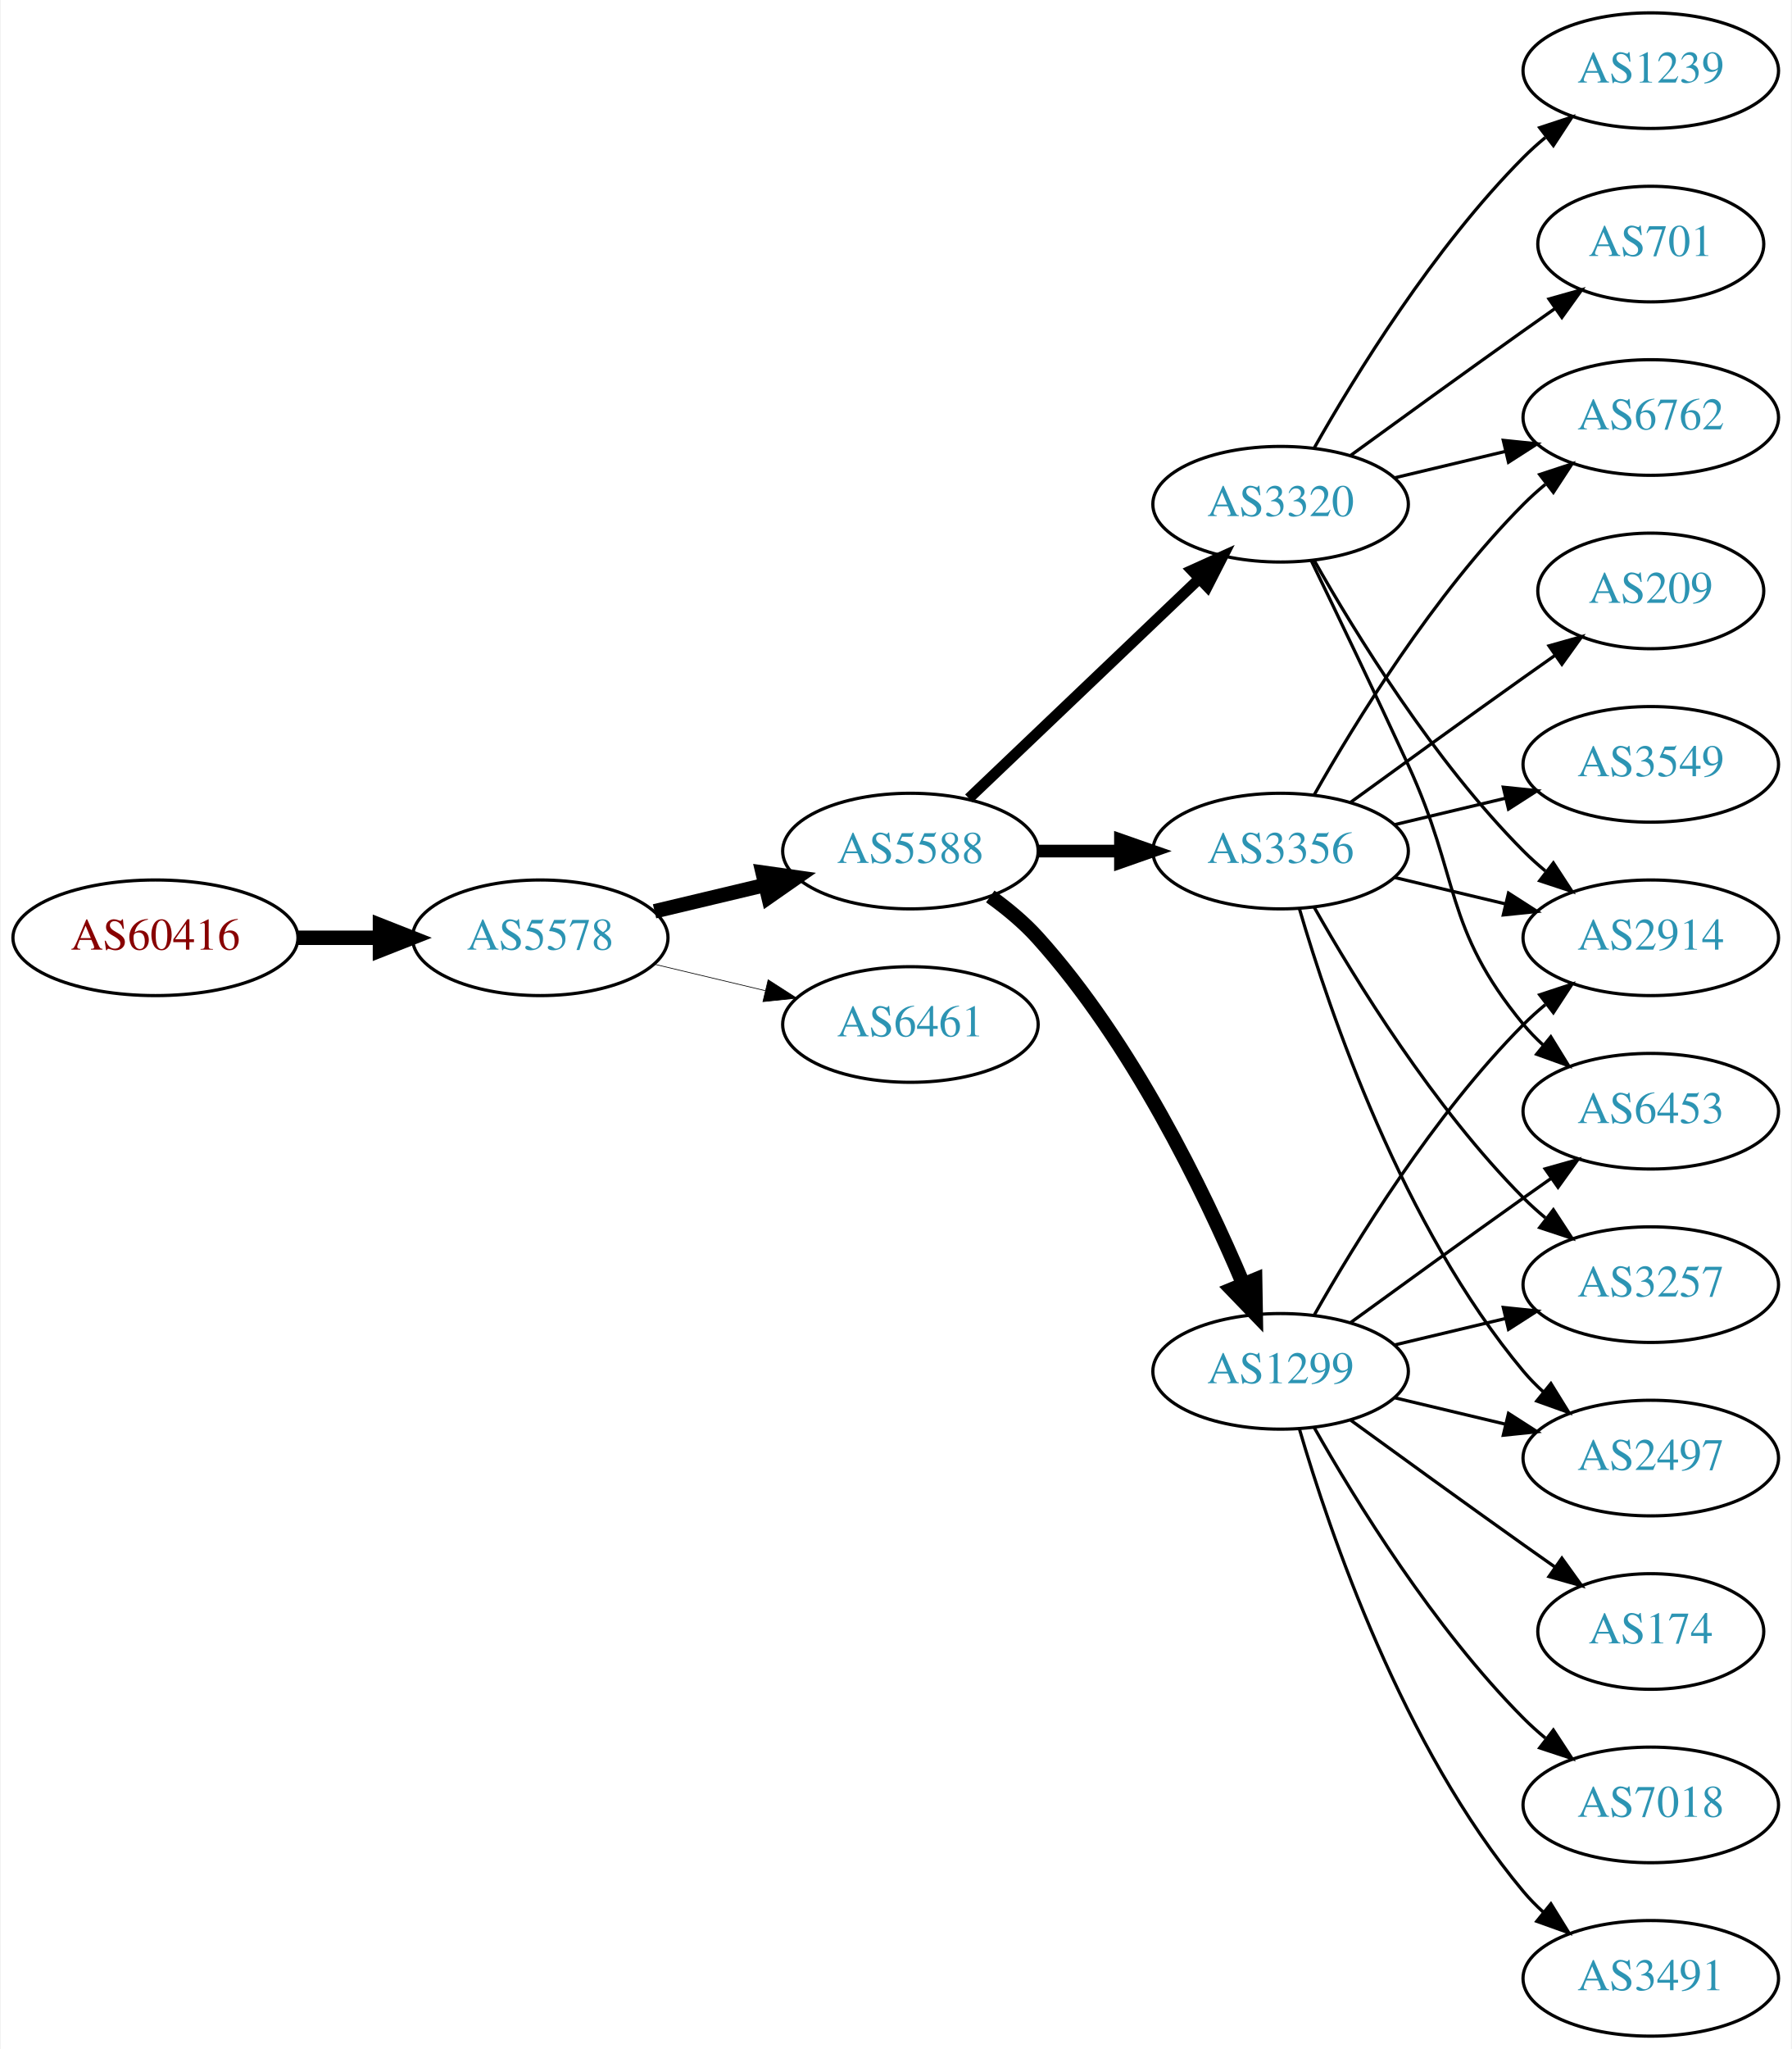
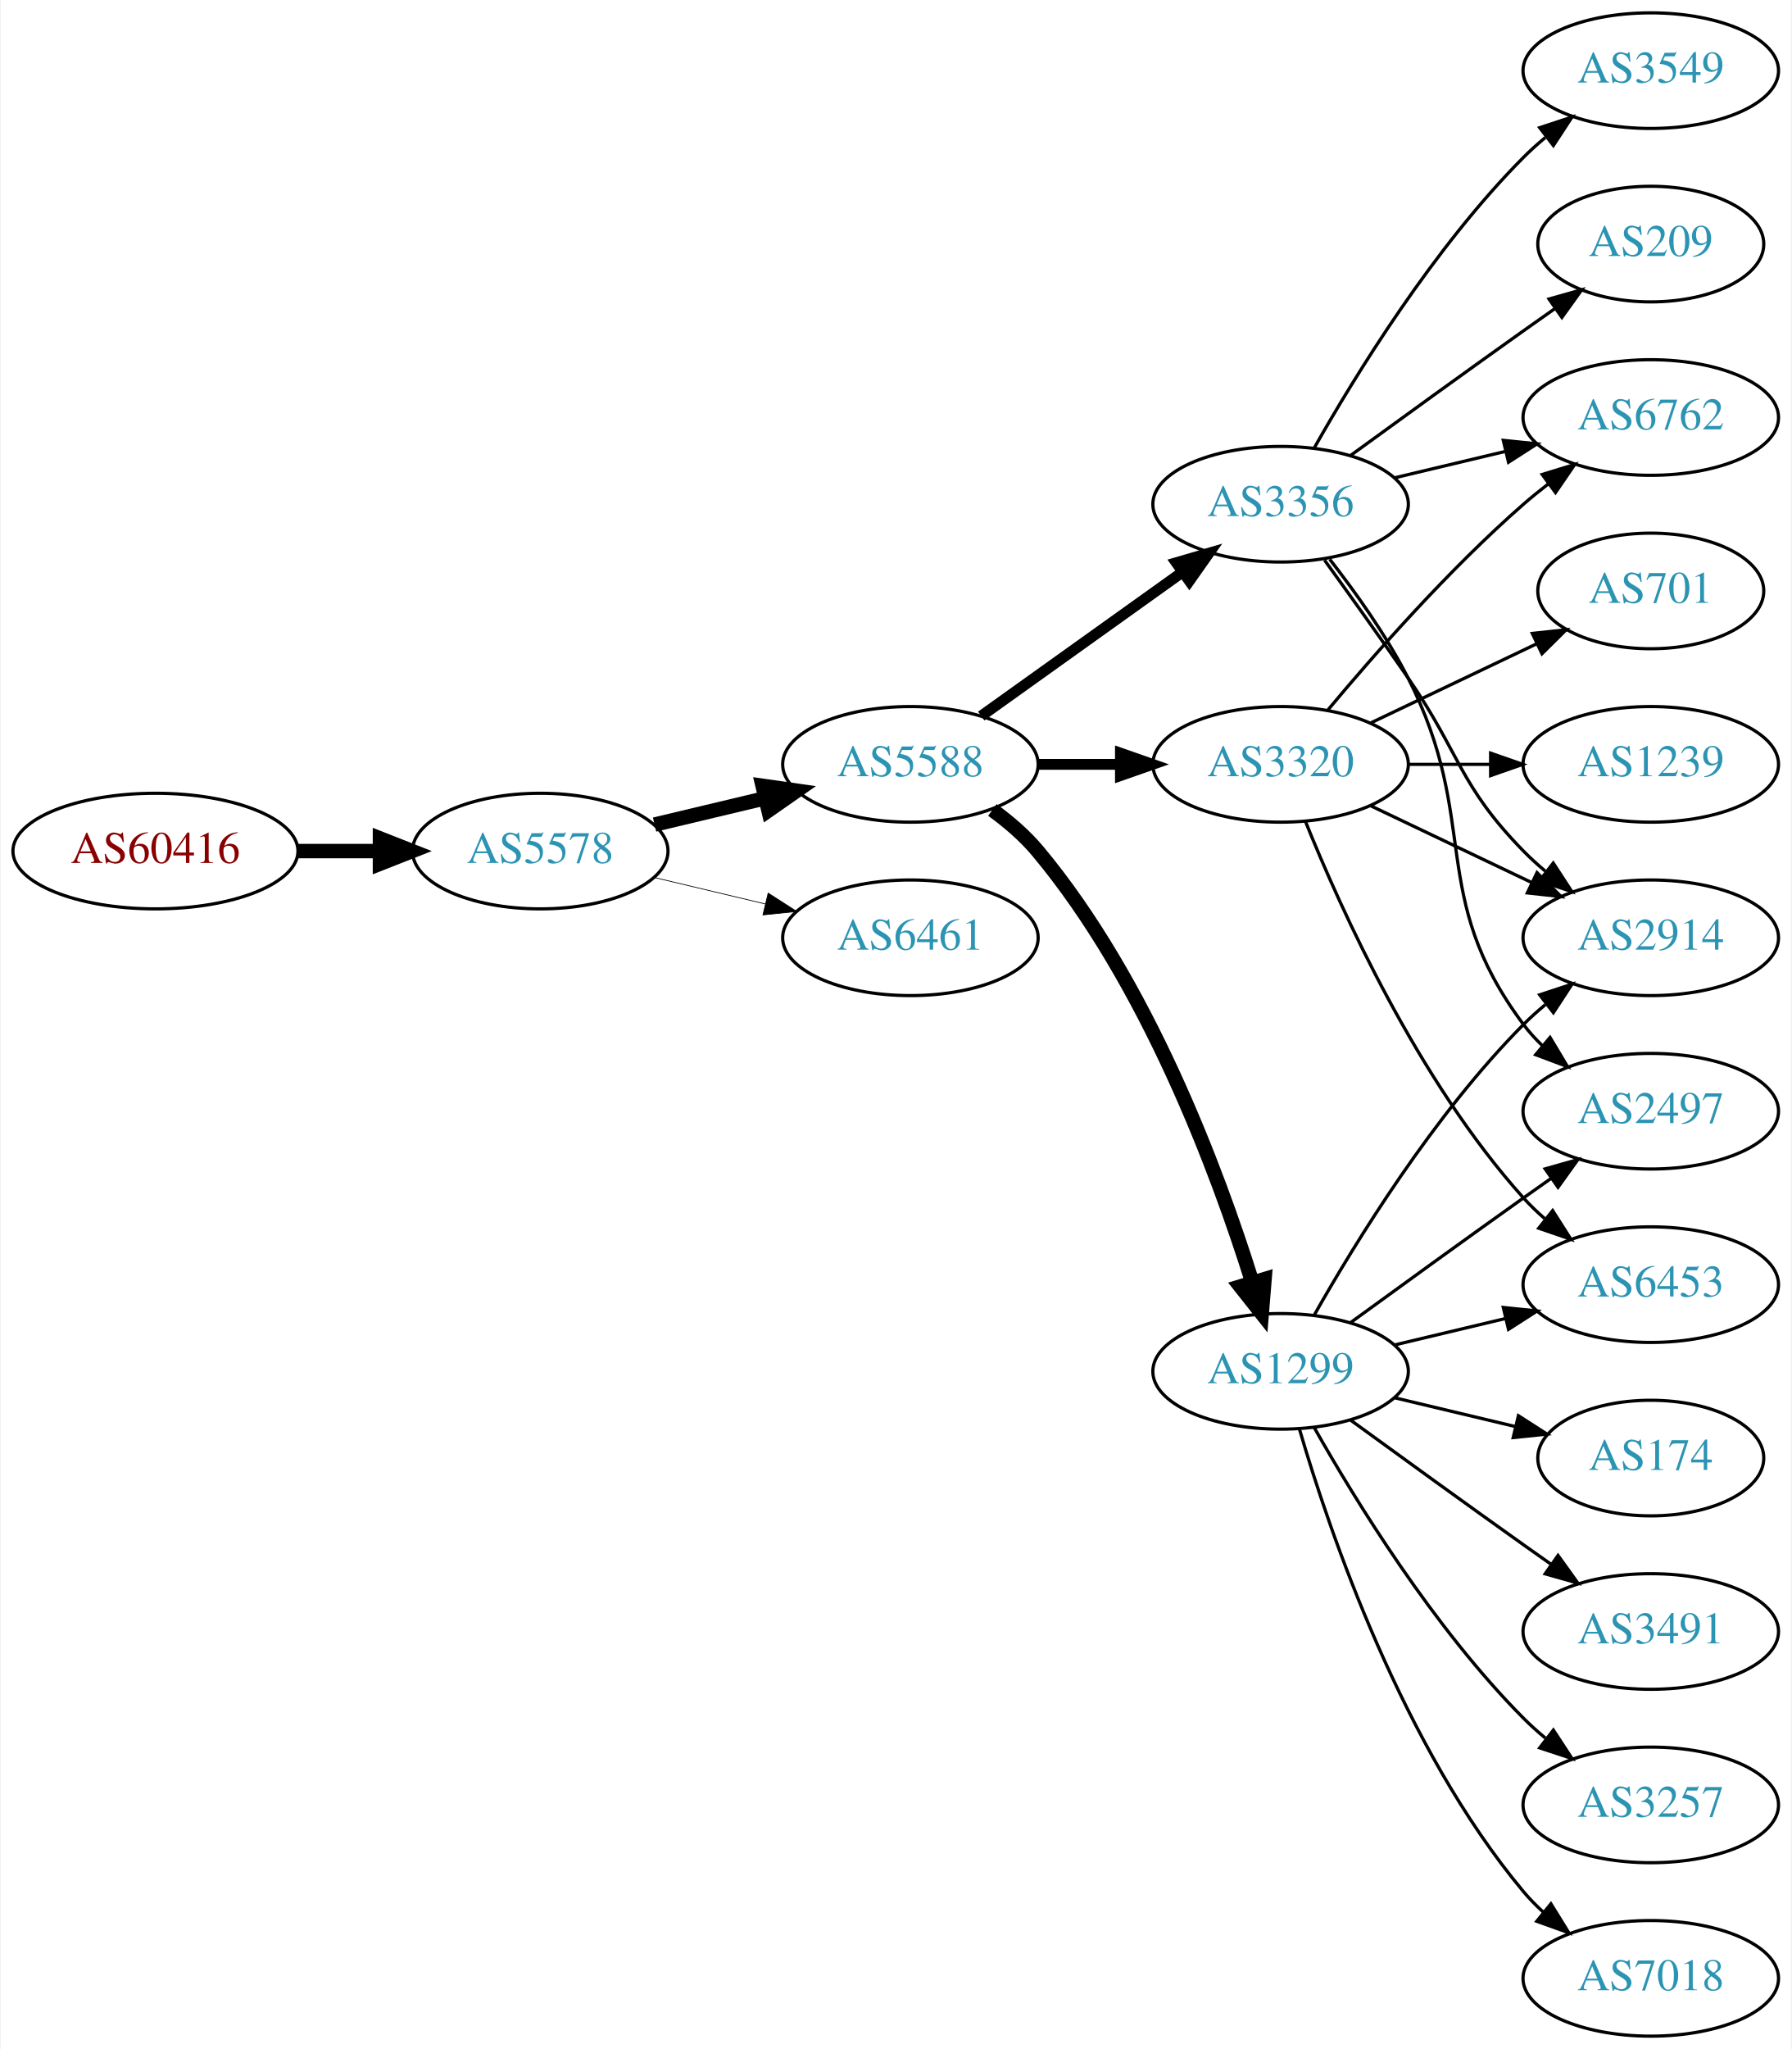
<svg xmlns="http://www.w3.org/2000/svg" xmlns:xlink="http://www.w3.org/1999/xlink" width="558pt" height="638pt" viewBox="0.00 0.00 557.56 638.00">
  <g id="graph0" class="graph" transform="scale(1 1) rotate(0) translate(4 634)">
    <polygon fill="white" stroke="none" points="-4,4 -4,-634 553.564,-634 553.564,4 -4,4" />
    <g id="node1" class="node">
      <g id="a_node1">
        <a xlink:href="/asn/60416" xlink:title="AS60416 ~ TECSSK-AS [AT]">
-           <ellipse fill="#ffffff" stroke="black" cx="44.196" cy="-342" rx="44.393" ry="18" />
-           <text text-anchor="middle" x="44.196" y="-338.3" font-family="Times,serif" font-size="14.00" fill="#880000">AS60416</text>
+           <ellipse fill="#ffffff" stroke="black" cx="44.196" cy="-369" rx="44.393" ry="18" />
+           <text text-anchor="middle" x="44.196" y="-365.3" font-family="Times,serif" font-size="14.00" fill="#880000">AS60416</text>
        </a>
      </g>
    </g>
    <g id="node2" class="node">
      <g id="a_node2">
        <a xlink:href="/asn/5578" xlink:title="AS5578 ~ Bratislava, Slovak Republic [SK]">
-           <ellipse fill="#ffffff" stroke="black" cx="164.039" cy="-342" rx="39.794" ry="18" />
-           <text text-anchor="middle" x="164.039" y="-338.3" font-family="Times,serif" font-size="14.00" fill="#2c94b3">AS5578</text>
+           <ellipse fill="#ffffff" stroke="black" cx="164.039" cy="-369" rx="39.794" ry="18" />
+           <text text-anchor="middle" x="164.039" y="-365.3" font-family="Times,serif" font-size="14.00" fill="#2c94b3">AS5578</text>
        </a>
      </g>
    </g>
    <g id="edge1" class="edge">
-       <path fill="none" stroke="black" stroke-width="4.5" d="M88.407,-342C96.72,-342 105.482,-342 113.965,-342" />
-       <polygon fill="black" stroke="black" stroke-width="4.5" points="114.123,-345.938 124.123,-342 114.123,-338.063 114.123,-345.938" />
+       <path fill="none" stroke="black" stroke-width="4.5" d="M88.407,-369C96.72,-369 105.482,-369 113.965,-369" />
+       <polygon fill="black" stroke="black" stroke-width="4.5" points="114.123,-372.938 124.123,-369 114.123,-365.063 114.123,-372.938" />
    </g>
    <g id="node3" class="node">
      <g id="a_node3">
        <a xlink:href="/asn/5588" xlink:title="AS5588 ~ GTS Central Europe / Antel Germany [CZ]">
-           <ellipse fill="#ffffff" stroke="black" cx="279.332" cy="-369" rx="39.794" ry="18" />
-           <text text-anchor="middle" x="279.332" y="-365.3" font-family="Times,serif" font-size="14.00" fill="#2c94b3">AS5588</text>
+           <ellipse fill="#ffffff" stroke="black" cx="279.332" cy="-396" rx="39.794" ry="18" />
+           <text text-anchor="middle" x="279.332" y="-392.3" font-family="Times,serif" font-size="14.00" fill="#2c94b3">AS5588</text>
        </a>
      </g>
    </g>
    <g id="edge2" class="edge">
-       <path fill="none" stroke="black" stroke-width="4.5" d="M199.646,-350.248C210.517,-352.838 222.671,-355.735 234.114,-358.462" />
-       <polygon fill="black" stroke="black" stroke-width="4.5" points="233.296,-362.315 243.936,-360.803 235.122,-354.654 233.296,-362.315" />
+       <path fill="none" stroke="black" stroke-width="4.5" d="M199.646,-377.248C210.517,-379.838 222.671,-382.735 234.114,-385.462" />
+       <polygon fill="black" stroke="black" stroke-width="4.5" points="233.296,-389.315 243.936,-387.803 235.122,-381.654 233.296,-389.315" />
    </g>
    <g id="node4" class="node">
      <g id="a_node4">
        <a xlink:href="/asn/6461" xlink:title="AS6461 ~ Zayo Bandwidth [US]">
-           <ellipse fill="#ffffff" stroke="black" cx="279.332" cy="-315" rx="39.794" ry="18" />
-           <text text-anchor="middle" x="279.332" y="-311.3" font-family="Times,serif" font-size="14.00" fill="#2c94b3">AS6461</text>
+           <ellipse fill="#ffffff" stroke="black" cx="279.332" cy="-342" rx="39.794" ry="18" />
+           <text text-anchor="middle" x="279.332" y="-338.3" font-family="Times,serif" font-size="14.00" fill="#2c94b3">AS6461</text>
        </a>
      </g>
    </g>
    <g id="edge3" class="edge">
-       <path fill="none" stroke="black" stroke-width="0.214" d="M199.646,-333.752C210.517,-331.162 222.671,-328.265 234.114,-325.538" />
-       <polygon fill="black" stroke="black" stroke-width="0.214" points="235.02,-328.92 243.936,-323.197 233.397,-322.111 235.02,-328.92" />
+       <path fill="none" stroke="black" stroke-width="0.225" d="M199.646,-360.752C210.517,-358.162 222.671,-355.265 234.114,-352.538" />
+       <polygon fill="black" stroke="black" stroke-width="0.225" points="235.02,-355.92 243.936,-350.197 233.397,-349.111 235.02,-355.92" />
    </g>
    <g id="node5" class="node">
      <g id="a_node5">
-         <a xlink:href="/asn/3320" xlink:title="AS3320 ~ DTAG [DE]">
+         <a xlink:href="/asn/3356" xlink:title="AS3356 ~ Level 3 Parent, LLC [US]">
          <ellipse fill="#ffffff" stroke="black" cx="394.625" cy="-477" rx="39.794" ry="18" />
-           <text text-anchor="middle" x="394.625" y="-473.3" font-family="Times,serif" font-size="14.00" fill="#2c94b3">AS3320</text>
+           <text text-anchor="middle" x="394.625" y="-473.3" font-family="Times,serif" font-size="14.00" fill="#2c94b3">AS3356</text>
        </a>
      </g>
    </g>
    <g id="edge4" class="edge">
-       <path fill="none" stroke="black" stroke-width="3.375" d="M297.538,-385.403C316.614,-403.587 347.534,-433.063 369.131,-453.651" />
-       <polygon fill="black" stroke="black" stroke-width="3.375" points="366.974,-456.43 376.627,-460.797 371.804,-451.363 366.974,-456.43" />
+       <path fill="none" stroke="black" stroke-width="3.375" d="M301.376,-411.046C318.99,-423.639 344.329,-441.755 363.994,-455.816" />
+       <polygon fill="black" stroke="black" stroke-width="3.375" points="362.138,-458.791 372.309,-461.76 366.21,-453.097 362.138,-458.791" />
    </g>
    <g id="node6" class="node">
      <g id="a_node6">
-         <a xlink:href="/asn/3356" xlink:title="AS3356 ~ Level 3 Parent, LLC [US]">
-           <ellipse fill="#ffffff" stroke="black" cx="394.625" cy="-369" rx="39.794" ry="18" />
-           <text text-anchor="middle" x="394.625" y="-365.3" font-family="Times,serif" font-size="14.00" fill="#2c94b3">AS3356</text>
+         <a xlink:href="/asn/3320" xlink:title="AS3320 ~ DTAG [DE]">
+           <ellipse fill="#ffffff" stroke="black" cx="394.625" cy="-396" rx="39.794" ry="18" />
+           <text text-anchor="middle" x="394.625" y="-392.3" font-family="Times,serif" font-size="14.00" fill="#2c94b3">AS3320</text>
        </a>
      </g>
    </g>
    <g id="edge5" class="edge">
-       <path fill="none" stroke="black" stroke-width="3.938" d="M319.004,-369C327.207,-369 335.971,-369 344.503,-369" />
-       <polygon fill="black" stroke="black" stroke-width="3.938" points="344.742,-372.5 354.742,-369 344.742,-365.5 344.742,-372.5" />
+       <path fill="none" stroke="black" stroke-width="3.375" d="M319.004,-396C327.207,-396 335.971,-396 344.503,-396" />
+       <polygon fill="black" stroke="black" stroke-width="3.375" points="344.742,-399.5 354.742,-396 344.742,-392.5 344.742,-399.5" />
    </g>
    <g id="node7" class="node">
      <g id="a_node7">
        <a xlink:href="/asn/1299" xlink:title="AS1299 ~ Telia Carrier [EU]">
          <ellipse fill="#ffffff" stroke="black" cx="394.625" cy="-207" rx="39.794" ry="18" />
          <text text-anchor="middle" x="394.625" y="-203.3" font-family="Times,serif" font-size="14.00" fill="#2c94b3">AS1299</text>
        </a>
      </g>
    </g>
    <g id="edge6" class="edge">
-       <path fill="none" stroke="black" stroke-width="4.5" d="M304.205,-354.873C309.45,-351.104 314.706,-346.744 318.978,-342 348.314,-309.419 370.655,-263.305 382.951,-234.287" />
-       <polygon fill="black" stroke="black" stroke-width="4.5" points="386.697,-235.533 386.877,-224.787 379.419,-232.525 386.697,-235.533" />
+       <path fill="none" stroke="black" stroke-width="4.5" d="M304.864,-381.804C309.961,-378.09 314.988,-373.772 318.978,-369 353.091,-328.201 375.028,-269.237 385.774,-234.841" />
+       <polygon fill="black" stroke="black" stroke-width="4.5" points="389.623,-235.713 388.75,-225.002 382.086,-233.433 389.623,-235.713" />
    </g>
    <g id="node8" class="node">
      <g id="a_node8">
-         <a xlink:href="/asn/1239" xlink:title="AS1239 ~ Sprint [US]">
+         <a xlink:href="/asn/3549" xlink:title="AS3549 ~ Level 3 Parent, LLC [US]">
          <ellipse fill="#ffffff" stroke="black" cx="509.918" cy="-612" rx="39.794" ry="18" />
-           <text text-anchor="middle" x="509.918" y="-608.3" font-family="Times,serif" font-size="14.00" fill="#2c94b3">AS1239</text>
+           <text text-anchor="middle" x="509.918" y="-608.3" font-family="Times,serif" font-size="14.00" fill="#2c94b3">AS3549</text>
        </a>
      </g>
    </g>
    <g id="edge7" class="edge">
      <path fill="none" stroke="black" d="M405.084,-494.49C417.866,-517.096 442.298,-556.886 470.271,-585 472.382,-587.121 474.678,-589.188 477.063,-591.171" />
      <polygon fill="black" stroke="black" points="475.316,-594.242 485.379,-597.556 479.579,-588.69 475.316,-594.242" />
    </g>
    <g id="node9" class="node">
      <g id="a_node9">
+         <a xlink:href="/asn/2914" xlink:title="AS2914 ~ NTT America, Inc. [US]">
+           <ellipse fill="#ffffff" stroke="black" cx="509.918" cy="-342" rx="39.794" ry="18" />
+           <text text-anchor="middle" x="509.918" y="-338.3" font-family="Times,serif" font-size="14.00" fill="#2c94b3">AS2914</text>
+         </a>
+       </g>
+     </g>
+     <g id="edge8" class="edge">
+       <path fill="none" stroke="black" d="M408.304,-459.594C415.919,-449.063 425.752,-435.33 434.271,-423 450.667,-399.269 450.099,-389.617 470.271,-369 472.364,-366.861 474.647,-364.782 477.024,-362.79" />
+       <polygon fill="black" stroke="black" points="479.542,-365.268 485.323,-356.389 475.267,-359.725 479.542,-365.268" />
+     </g>
+     <g id="node10" class="node">
+       <g id="a_node10">
        <a xlink:href="/asn/6762" xlink:title="AS6762 ~ TELECOM ITALIA SPARKLE S.p.A. [IT]">
          <ellipse fill="#ffffff" stroke="black" cx="509.918" cy="-504" rx="39.794" ry="18" />
          <text text-anchor="middle" x="509.918" y="-500.3" font-family="Times,serif" font-size="14.00" fill="#2c94b3">AS6762</text>
        </a>
      </g>
    </g>
-     <g id="edge8" class="edge">
+     <g id="edge9" class="edge">
      <path fill="none" stroke="black" d="M430.232,-485.248C441.103,-487.838 453.257,-490.735 464.7,-493.462" />
      <polygon fill="black" stroke="black" points="463.983,-496.889 474.522,-495.803 465.606,-490.08 463.983,-496.889" />
    </g>
-     <g id="node10" class="node">
-       <g id="a_node10">
-         <a xlink:href="/asn/701" xlink:title="AS701 ~ UUNET [US]">
+     <g id="node11" class="node">
+       <g id="a_node11">
+         <a xlink:href="/asn/2497" xlink:title="AS2497 ~ Internet Initiative Japan Inc. [JP]">
+           <ellipse fill="#ffffff" stroke="black" cx="509.918" cy="-288" rx="39.794" ry="18" />
+           <text text-anchor="middle" x="509.918" y="-284.3" font-family="Times,serif" font-size="14.00" fill="#2c94b3">AS2497</text>
+         </a>
+       </g>
+     </g>
+     <g id="edge10" class="edge">
+       <path fill="none" stroke="black" d="M409.921,-459.86C417.907,-449.647 427.569,-436.147 434.271,-423 457.251,-377.923 440,-355.542 470.271,-315 472.016,-312.664 474.023,-310.455 476.186,-308.383" />
+       <polygon fill="black" stroke="black" points="478.546,-310.973 483.987,-301.882 474.064,-305.595 478.546,-310.973" />
+     </g>
+     <g id="node12" class="node">
+       <g id="a_node12">
+         <a xlink:href="/asn/209" xlink:title="AS209 ~ CenturyLink Communications, LLC [US]">
          <ellipse fill="#ffffff" stroke="black" cx="509.918" cy="-558" rx="35.194" ry="18" />
-           <text text-anchor="middle" x="509.918" y="-554.3" font-family="Times,serif" font-size="14.00" fill="#2c94b3">AS701</text>
-         </a>
-       </g>
-     </g>
-     <g id="edge9" class="edge">
+           <text text-anchor="middle" x="509.918" y="-554.3" font-family="Times,serif" font-size="14.00" fill="#2c94b3">AS209</text>
+         </a>
+       </g>
+     </g>
+     <g id="edge11" class="edge">
      <path fill="none" stroke="black" d="M416.473,-492.222C431.407,-503.091 452.02,-518.025 470.271,-531 473.481,-533.282 476.85,-535.661 480.205,-538.018" />
      <polygon fill="black" stroke="black" points="478.217,-540.899 488.416,-543.77 482.233,-535.166 478.217,-540.899" />
    </g>
-     <g id="node11" class="node">
-       <g id="a_node11">
-         <a xlink:href="/asn/2914" xlink:title="AS2914 ~ NTT America, Inc. [US]">
-           <ellipse fill="#ffffff" stroke="black" cx="509.918" cy="-342" rx="39.794" ry="18" />
-           <text text-anchor="middle" x="509.918" y="-338.3" font-family="Times,serif" font-size="14.00" fill="#2c94b3">AS2914</text>
-         </a>
-       </g>
-     </g>
-     <g id="edge10" class="edge">
-       <path fill="none" stroke="black" d="M405.084,-459.51C417.866,-436.904 442.298,-397.114 470.271,-369 472.382,-366.879 474.678,-364.812 477.063,-362.829" />
-       <polygon fill="black" stroke="black" points="479.579,-365.31 485.379,-356.444 475.316,-359.758 479.579,-365.31" />
-     </g>
-     <g id="node12" class="node">
-       <g id="a_node12">
-         <a xlink:href="/asn/6453" xlink:title="AS6453 ~ TATA COMMUNICATIONS (AMERICA) INC [US]">
-           <ellipse fill="#ffffff" stroke="black" cx="509.918" cy="-288" rx="39.794" ry="18" />
-           <text text-anchor="middle" x="509.918" y="-284.3" font-family="Times,serif" font-size="14.00" fill="#2c94b3">AS6453</text>
-         </a>
-       </g>
-     </g>
-     <g id="edge11" class="edge">
-       <path fill="none" stroke="black" d="M404.206,-459.367C412.13,-443.002 424.166,-417.935 434.271,-396 450.755,-360.219 445.206,-345.394 470.271,-315 472.126,-312.75 474.213,-310.604 476.432,-308.576" />
-       <polygon fill="black" stroke="black" points="478.781,-311.177 484.337,-302.156 474.368,-305.744 478.781,-311.177" />
-     </g>
-     <g id="edge21" class="edge">
-       <path fill="none" stroke="black" d="M405.084,-386.49C417.866,-409.096 442.298,-448.886 470.271,-477 472.382,-479.121 474.678,-481.188 477.063,-483.171" />
-       <polygon fill="black" stroke="black" points="475.316,-486.242 485.379,-489.556 479.579,-480.69 475.316,-486.242" />
-     </g>
-     <g id="edge19" class="edge">
-       <path fill="none" stroke="black" d="M430.232,-360.752C441.103,-358.162 453.257,-355.265 464.7,-352.538" />
-       <polygon fill="black" stroke="black" points="465.606,-355.92 474.522,-350.197 463.983,-349.111 465.606,-355.92" />
+     <g id="edge12" class="edge">
+       <path fill="none" stroke="black" d="M422.761,-383.066C437.755,-375.919 456.576,-366.948 472.799,-359.215" />
+       <polygon fill="black" stroke="black" points="474.481,-362.291 482.002,-354.829 471.469,-355.972 474.481,-362.291" />
+     </g>
+     <g id="edge14" class="edge">
+       <path fill="none" stroke="black" d="M409.255,-412.817C423.537,-429.929 447.084,-456.745 470.271,-477 472.737,-479.154 475.375,-481.294 478.073,-483.372" />
+       <polygon fill="black" stroke="black" points="476.098,-486.264 486.227,-489.37 480.246,-480.625 476.098,-486.264" />
    </g>
    <g id="node13" class="node">
      <g id="a_node13">
-         <a xlink:href="/asn/3257" xlink:title="AS3257 ~ GTT [DE]">
+         <a xlink:href="/asn/6453" xlink:title="AS6453 ~ TATA COMMUNICATIONS (AMERICA) INC [US]">
          <ellipse fill="#ffffff" stroke="black" cx="509.918" cy="-234" rx="39.794" ry="18" />
-           <text text-anchor="middle" x="509.918" y="-230.3" font-family="Times,serif" font-size="14.00" fill="#2c94b3">AS3257</text>
-         </a>
-       </g>
-     </g>
-     <g id="edge23" class="edge">
-       <path fill="none" stroke="black" d="M405.084,-351.51C417.866,-328.904 442.298,-289.114 470.271,-261 472.382,-258.879 474.678,-256.812 477.063,-254.829" />
-       <polygon fill="black" stroke="black" points="479.579,-257.31 485.379,-248.444 475.316,-251.758 479.579,-257.31" />
+           <text text-anchor="middle" x="509.918" y="-230.3" font-family="Times,serif" font-size="14.00" fill="#2c94b3">AS6453</text>
+         </a>
+       </g>
+     </g>
+     <g id="edge13" class="edge">
+       <path fill="none" stroke="black" d="M402.372,-378.213C413.423,-350.757 437.476,-297.422 470.271,-261 472.273,-258.776 474.492,-256.637 476.825,-254.603" />
+       <polygon fill="black" stroke="black" points="479.355,-257.065 485.044,-248.127 475.023,-251.567 479.355,-257.065" />
+     </g>
+     <g id="node14" class="node">
+       <g id="a_node14">
+         <a xlink:href="/asn/701" xlink:title="AS701 ~ UUNET [US]">
+           <ellipse fill="#ffffff" stroke="black" cx="509.918" cy="-450" rx="35.194" ry="18" />
+           <text text-anchor="middle" x="509.918" y="-446.3" font-family="Times,serif" font-size="14.00" fill="#2c94b3">AS701</text>
+         </a>
+       </g>
+     </g>
+     <g id="edge15" class="edge">
+       <path fill="none" stroke="black" d="M422.761,-408.934C438.193,-416.29 457.678,-425.577 474.213,-433.459" />
+       <polygon fill="black" stroke="black" points="473.022,-436.768 483.555,-437.911 476.034,-430.449 473.022,-436.768" />
+     </g>
+     <g id="node15" class="node">
+       <g id="a_node15">
+         <a xlink:href="/asn/1239" xlink:title="AS1239 ~ Sprint [US]">
+           <ellipse fill="#ffffff" stroke="black" cx="509.918" cy="-396" rx="39.794" ry="18" />
+           <text text-anchor="middle" x="509.918" y="-392.3" font-family="Times,serif" font-size="14.00" fill="#2c94b3">AS1239</text>
+         </a>
+       </g>
+     </g>
+     <g id="edge16" class="edge">
+       <path fill="none" stroke="black" d="M434.297,-396C442.5,-396 451.264,-396 459.796,-396" />
+       <polygon fill="black" stroke="black" points="460.035,-399.5 470.035,-396 460.035,-392.5 460.035,-399.5" />
+     </g>
+     <g id="edge18" class="edge">
+       <path fill="none" stroke="black" d="M405.084,-224.49C417.866,-247.096 442.298,-286.886 470.271,-315 472.382,-317.121 474.678,-319.188 477.063,-321.171" />
+       <polygon fill="black" stroke="black" points="475.316,-324.242 485.379,-327.556 479.579,-318.69 475.316,-324.242" />
+     </g>
+     <g id="edge20" class="edge">
+       <path fill="none" stroke="black" d="M416.473,-222.222C431.407,-233.091 452.02,-248.025 470.271,-261 473.091,-263.005 476.034,-265.085 478.983,-267.159" />
+       <polygon fill="black" stroke="black" points="477.01,-270.05 487.207,-272.926 481.029,-264.319 477.01,-270.05" />
+     </g>
+     <g id="edge17" class="edge">
+       <path fill="none" stroke="black" d="M430.232,-215.248C441.103,-217.838 453.257,-220.735 464.7,-223.462" />
+       <polygon fill="black" stroke="black" points="463.983,-226.889 474.522,-225.803 465.606,-220.08 463.983,-226.889" />
    </g>
    <g id="node16" class="node">
      <g id="a_node16">
-         <a xlink:href="/asn/2497" xlink:title="AS2497 ~ Internet Initiative Japan Inc. [JP]">
-           <ellipse fill="#ffffff" stroke="black" cx="509.918" cy="-180" rx="39.794" ry="18" />
-           <text text-anchor="middle" x="509.918" y="-176.3" font-family="Times,serif" font-size="14.00" fill="#2c94b3">AS2497</text>
-         </a>
-       </g>
-     </g>
-     <g id="edge24" class="edge">
-       <path fill="none" stroke="black" d="M400.499,-350.998C409.813,-319.156 432.629,-252.019 470.271,-207 472.141,-204.763 474.24,-202.626 476.466,-200.604" />
-       <polygon fill="black" stroke="black" points="478.813,-203.207 484.385,-194.196 474.409,-197.766 478.813,-203.207" />
-     </g>
-     <g id="node18" class="node">
-       <g id="a_node18">
-         <a xlink:href="/asn/209" xlink:title="AS209 ~ CenturyLink Communications, LLC [US]">
-           <ellipse fill="#ffffff" stroke="black" cx="509.918" cy="-450" rx="35.194" ry="18" />
-           <text text-anchor="middle" x="509.918" y="-446.3" font-family="Times,serif" font-size="14.00" fill="#2c94b3">AS209</text>
-         </a>
-       </g>
-     </g>
-     <g id="edge20" class="edge">
-       <path fill="none" stroke="black" d="M416.473,-384.222C431.407,-395.091 452.02,-410.025 470.271,-423 473.481,-425.282 476.85,-427.661 480.205,-430.018" />
-       <polygon fill="black" stroke="black" points="478.217,-432.899 488.416,-435.77 482.233,-427.166 478.217,-432.899" />
-     </g>
-     <g id="node19" class="node">
-       <g id="a_node19">
-         <a xlink:href="/asn/3549" xlink:title="AS3549 ~ Level 3 Parent, LLC [US]">
-           <ellipse fill="#ffffff" stroke="black" cx="509.918" cy="-396" rx="39.794" ry="18" />
-           <text text-anchor="middle" x="509.918" y="-392.3" font-family="Times,serif" font-size="14.00" fill="#2c94b3">AS3549</text>
-         </a>
-       </g>
-     </g>
-     <g id="edge22" class="edge">
-       <path fill="none" stroke="black" d="M430.232,-377.248C441.103,-379.838 453.257,-382.735 464.7,-385.462" />
-       <polygon fill="black" stroke="black" points="463.983,-388.889 474.522,-387.803 465.606,-382.08 463.983,-388.889" />
-     </g>
-     <g id="edge15" class="edge">
-       <path fill="none" stroke="black" d="M405.084,-224.49C417.866,-247.096 442.298,-286.886 470.271,-315 472.382,-317.121 474.678,-319.188 477.063,-321.171" />
-       <polygon fill="black" stroke="black" points="475.316,-324.242 485.379,-327.556 479.579,-318.69 475.316,-324.242" />
-     </g>
-     <g id="edge16" class="edge">
-       <path fill="none" stroke="black" d="M416.473,-222.222C431.407,-233.091 452.02,-248.025 470.271,-261 473.091,-263.005 476.034,-265.085 478.983,-267.159" />
-       <polygon fill="black" stroke="black" points="477.01,-270.05 487.207,-272.926 481.029,-264.319 477.01,-270.05" />
-     </g>
-     <g id="edge12" class="edge">
-       <path fill="none" stroke="black" d="M430.232,-215.248C441.103,-217.838 453.257,-220.735 464.7,-223.462" />
-       <polygon fill="black" stroke="black" points="463.983,-226.889 474.522,-225.803 465.606,-220.08 463.983,-226.889" />
-     </g>
-     <g id="node14" class="node">
-       <g id="a_node14">
        <a xlink:href="/asn/174" xlink:title="AS174 ~ Cogent Communications [US]">
-           <ellipse fill="#ffffff" stroke="black" cx="509.918" cy="-126" rx="35.194" ry="18" />
-           <text text-anchor="middle" x="509.918" y="-122.3" font-family="Times,serif" font-size="14.00" fill="#2c94b3">AS174</text>
-         </a>
-       </g>
-     </g>
-     <g id="edge13" class="edge">
-       <path fill="none" stroke="black" d="M416.473,-191.778C431.407,-180.909 452.02,-165.975 470.271,-153 473.481,-150.718 476.85,-148.339 480.205,-145.982" />
-       <polygon fill="black" stroke="black" points="482.233,-148.834 488.416,-140.23 478.217,-143.101 482.233,-148.834" />
-     </g>
-     <g id="node15" class="node">
-       <g id="a_node15">
-         <a xlink:href="/asn/7018" xlink:title="AS7018 ~ AT&amp;T Services, Inc. [US]">
-           <ellipse fill="#ffffff" stroke="black" cx="509.918" cy="-72" rx="39.794" ry="18" />
-           <text text-anchor="middle" x="509.918" y="-68.3" font-family="Times,serif" font-size="14.00" fill="#2c94b3">AS7018</text>
-         </a>
-       </g>
-     </g>
-     <g id="edge14" class="edge">
-       <path fill="none" stroke="black" d="M405.084,-189.51C417.866,-166.904 442.298,-127.114 470.271,-99 472.382,-96.879 474.678,-94.812 477.063,-92.829" />
-       <polygon fill="black" stroke="black" points="479.579,-95.31 485.379,-86.444 475.316,-89.758 479.579,-95.31" />
-     </g>
-     <g id="edge17" class="edge">
-       <path fill="none" stroke="black" d="M430.232,-198.752C441.103,-196.162 453.257,-193.265 464.7,-190.538" />
-       <polygon fill="black" stroke="black" points="465.606,-193.92 474.522,-188.197 463.983,-187.111 465.606,-193.92" />
+           <ellipse fill="#ffffff" stroke="black" cx="509.918" cy="-180" rx="35.194" ry="18" />
+           <text text-anchor="middle" x="509.918" y="-176.3" font-family="Times,serif" font-size="14.00" fill="#2c94b3">AS174</text>
+         </a>
+       </g>
+     </g>
+     <g id="edge19" class="edge">
+       <path fill="none" stroke="black" d="M430.232,-198.752C442.026,-195.942 455.331,-192.771 467.599,-189.847" />
+       <polygon fill="black" stroke="black" points="468.687,-193.186 477.604,-187.463 467.065,-186.376 468.687,-193.186" />
    </g>
    <g id="node17" class="node">
      <g id="a_node17">
        <a xlink:href="/asn/3491" xlink:title="AS3491 ~ PCCW Global, Inc. [US]">
+           <ellipse fill="#ffffff" stroke="black" cx="509.918" cy="-126" rx="39.794" ry="18" />
+           <text text-anchor="middle" x="509.918" y="-122.3" font-family="Times,serif" font-size="14.00" fill="#2c94b3">AS3491</text>
+         </a>
+       </g>
+     </g>
+     <g id="edge21" class="edge">
+       <path fill="none" stroke="black" d="M416.473,-191.778C431.407,-180.909 452.02,-165.975 470.271,-153 473.091,-150.995 476.034,-148.915 478.983,-146.841" />
+       <polygon fill="black" stroke="black" points="481.029,-149.681 487.207,-141.074 477.01,-143.95 481.029,-149.681" />
+     </g>
+     <g id="node18" class="node">
+       <g id="a_node18">
+         <a xlink:href="/asn/3257" xlink:title="AS3257 ~ GTT [DE]">
+           <ellipse fill="#ffffff" stroke="black" cx="509.918" cy="-72" rx="39.794" ry="18" />
+           <text text-anchor="middle" x="509.918" y="-68.3" font-family="Times,serif" font-size="14.00" fill="#2c94b3">AS3257</text>
+         </a>
+       </g>
+     </g>
+     <g id="edge22" class="edge">
+       <path fill="none" stroke="black" d="M405.084,-189.51C417.866,-166.904 442.298,-127.114 470.271,-99 472.382,-96.879 474.678,-94.812 477.063,-92.829" />
+       <polygon fill="black" stroke="black" points="479.579,-95.31 485.379,-86.444 475.316,-89.758 479.579,-95.31" />
+     </g>
+     <g id="node19" class="node">
+       <g id="a_node19">
+         <a xlink:href="/asn/7018" xlink:title="AS7018 ~ AT&amp;T Services, Inc. [US]">
          <ellipse fill="#ffffff" stroke="black" cx="509.918" cy="-18" rx="39.794" ry="18" />
-           <text text-anchor="middle" x="509.918" y="-14.3" font-family="Times,serif" font-size="14.00" fill="#2c94b3">AS3491</text>
-         </a>
-       </g>
-     </g>
-     <g id="edge18" class="edge">
+           <text text-anchor="middle" x="509.918" y="-14.3" font-family="Times,serif" font-size="14.00" fill="#2c94b3">AS7018</text>
+         </a>
+       </g>
+     </g>
+     <g id="edge23" class="edge">
      <path fill="none" stroke="black" d="M400.499,-188.998C409.813,-157.156 432.629,-90.019 470.271,-45 472.141,-42.763 474.24,-40.626 476.466,-38.604" />
      <polygon fill="black" stroke="black" points="478.813,-41.208 484.385,-32.196 474.409,-35.766 478.813,-41.208" />
    </g>
  </g>
</svg>
